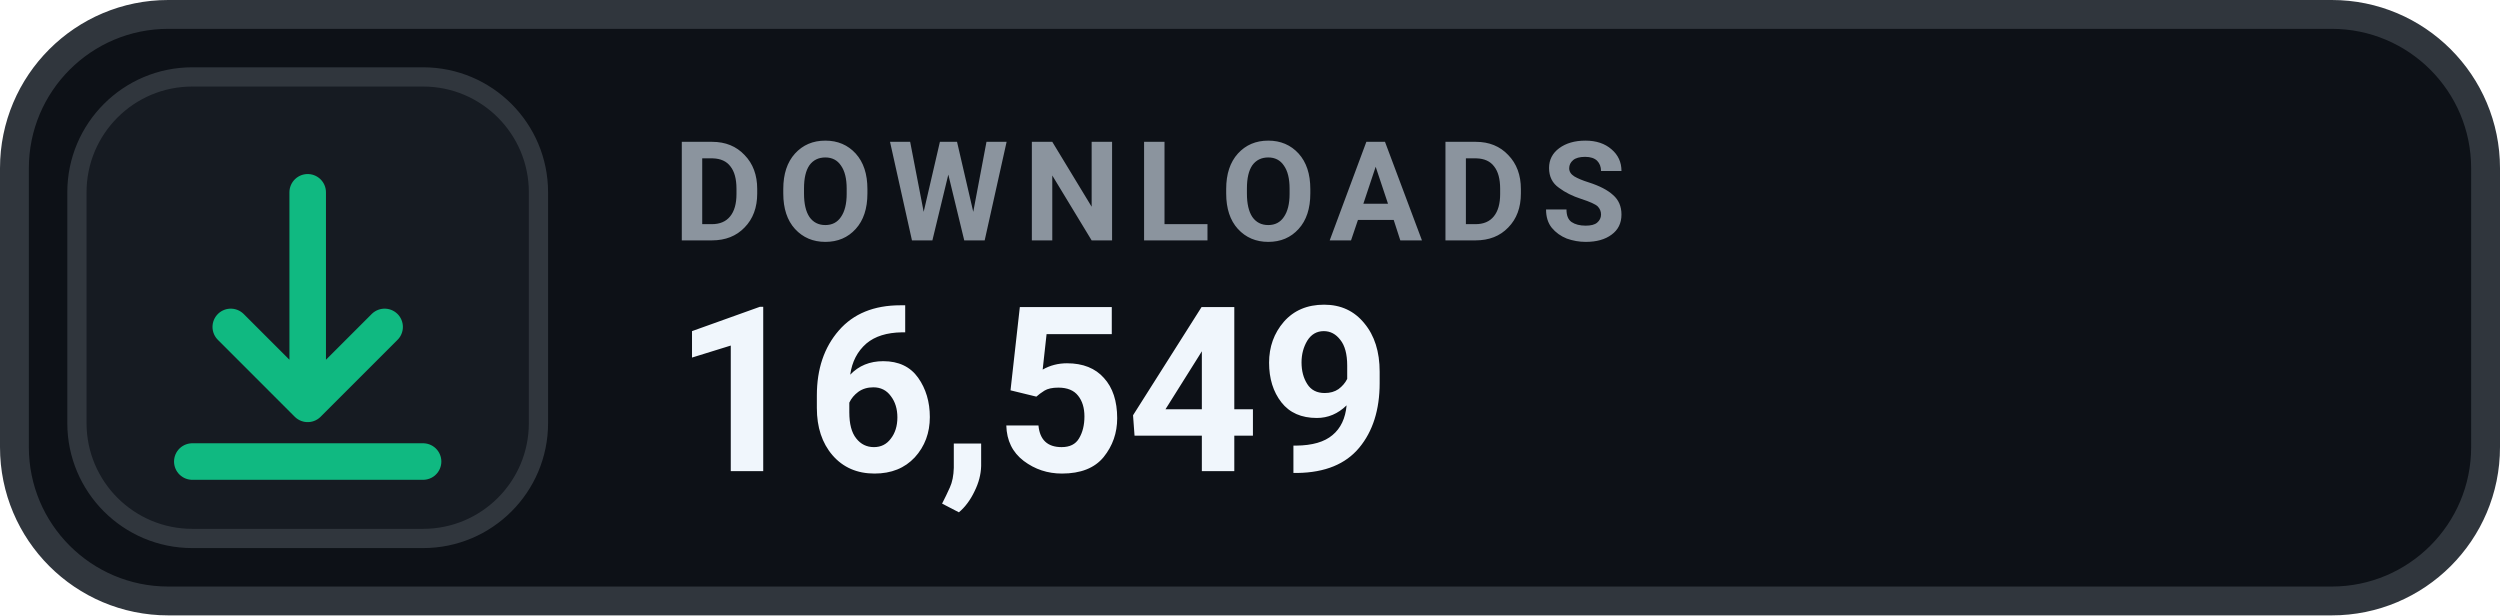
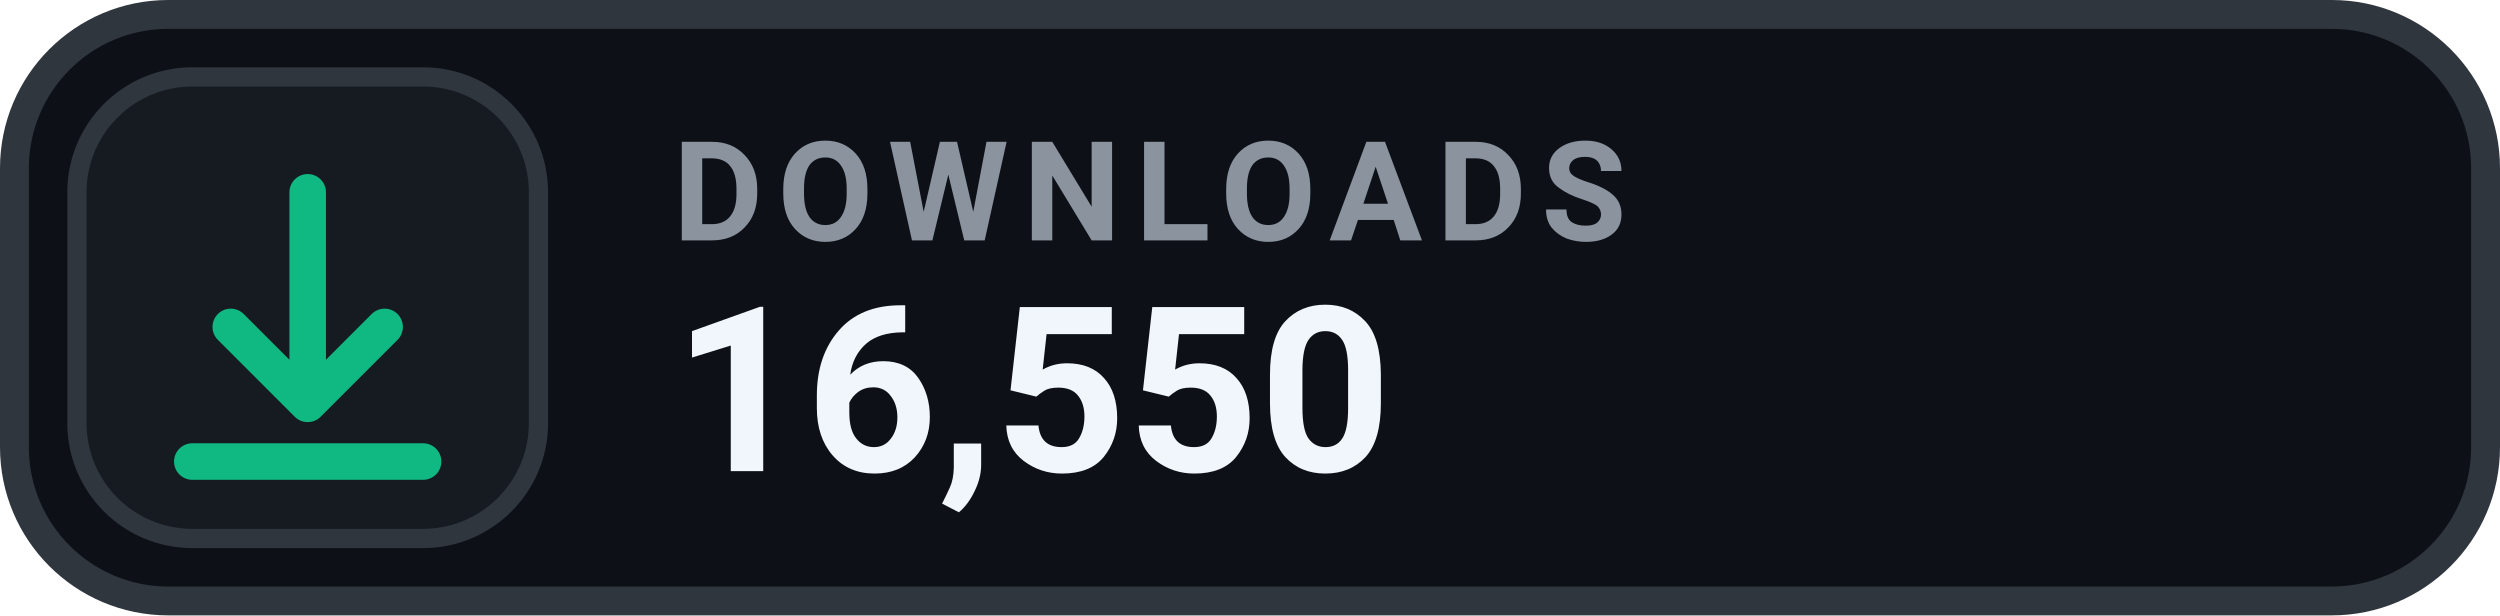
- <svg xmlns="http://www.w3.org/2000/svg" width="130" height="32" viewBox="0 0 130 32" role="img" aria-label="DOWNLOADS 16,549">
+ <svg xmlns="http://www.w3.org/2000/svg" width="130" height="32" viewBox="0 0 130 32" role="img" aria-label="DOWNLOADS 16,550">
  <rect x=".75" y=".75" width="128.5" height="30.5" rx="8" fill="#0D1117" stroke="#30363D" stroke-width="1.5" />
  <rect x="4" y="4" width="24" height="24" rx="6" fill="#161B22" stroke="#30363D" stroke-width="1" />
  <g transform="translate(16 16)" style="color:#10B981;">
    <path d="M0 -6 v11 m0 0 l4 -4 m-4 4 l-4 -4 M-6 8 h12" fill="none" stroke="currentColor" stroke-width="1.9" stroke-linecap="round" stroke-linejoin="round" />
  </g>
  <text x="35" y="12.5" fill="#8B949E" font-family="-apple-system,BlinkMacSystemFont,'Segoe UI',Roboto,Helvetica,Arial,sans-serif" font-size="7.2" font-weight="700" letter-spacing=".75">DOWNLOADS</text>
-   <text x="35" y="24.5" fill="#F0F6FC" font-family="-apple-system,BlinkMacSystemFont,'Segoe UI',Roboto,Helvetica,Arial,sans-serif" font-size="12" font-weight="700">16,549</text>
+   <text x="35" y="24.5" fill="#F0F6FC" font-family="-apple-system,BlinkMacSystemFont,'Segoe UI',Roboto,Helvetica,Arial,sans-serif" font-size="12" font-weight="700">16,550</text>
</svg>
